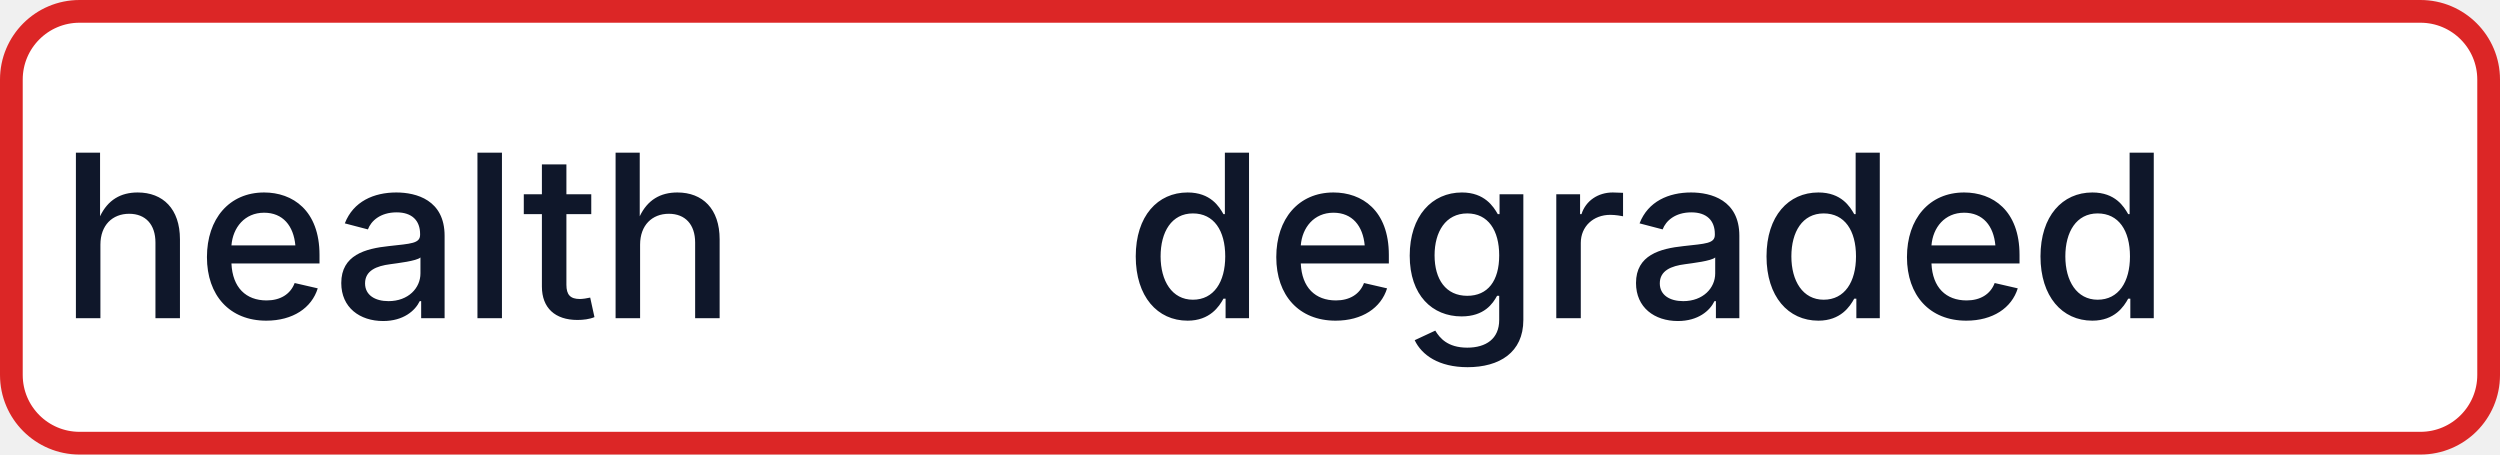
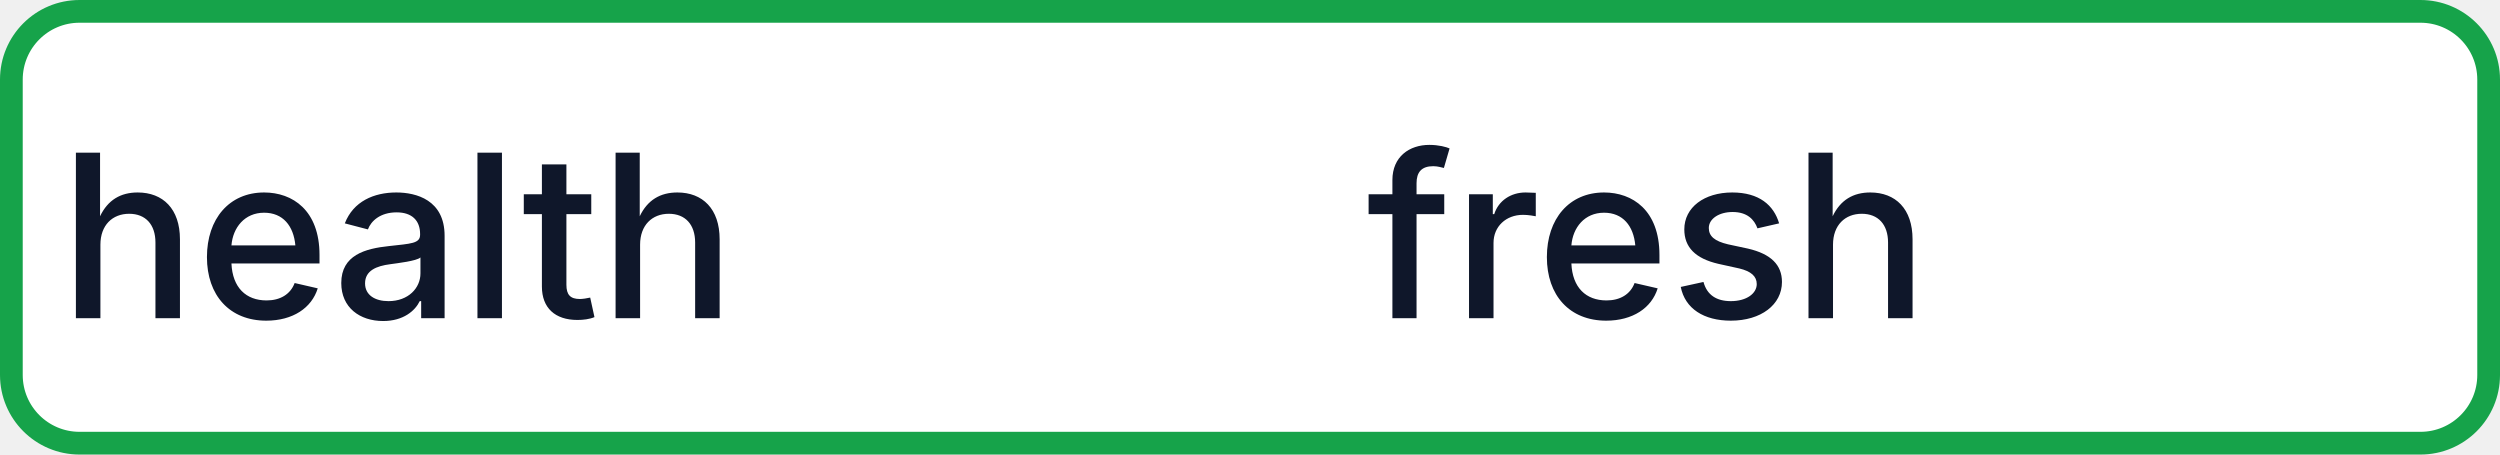
- <svg xmlns="http://www.w3.org/2000/svg" width="110" height="20" role="img" aria-label="health: degraded">
-   <rect x="0.5" y="0.5" width="109" height="19" rx="3" fill="#FFFFFF" stroke="#DC2626" stroke-width="1" />
+ <svg xmlns="http://www.w3.org/2000/svg" width="110" height="20" role="img" aria-label="health: fresh">
+   <rect x="0.5" y="0.5" width="109" height="19" rx="3" fill="#FFFFFF" stroke="#16A34A" stroke-width="1" />
  <g fill="#0F172A" text-anchor="middle" font-family="-apple-system,BlinkMacSystemFont,Segoe UI,sans-serif" font-size="10" font-weight="500">
    <text x="17.5" y="14">health</text>
-     <text x="72.5" y="14" textLength="68" lengthAdjust="spacingAndGlyphs">degraded</text>
+     <text x="72.5" y="14" textLength="68" lengthAdjust="spacingAndGlyphs">fresh</text>
  </g>
</svg>
